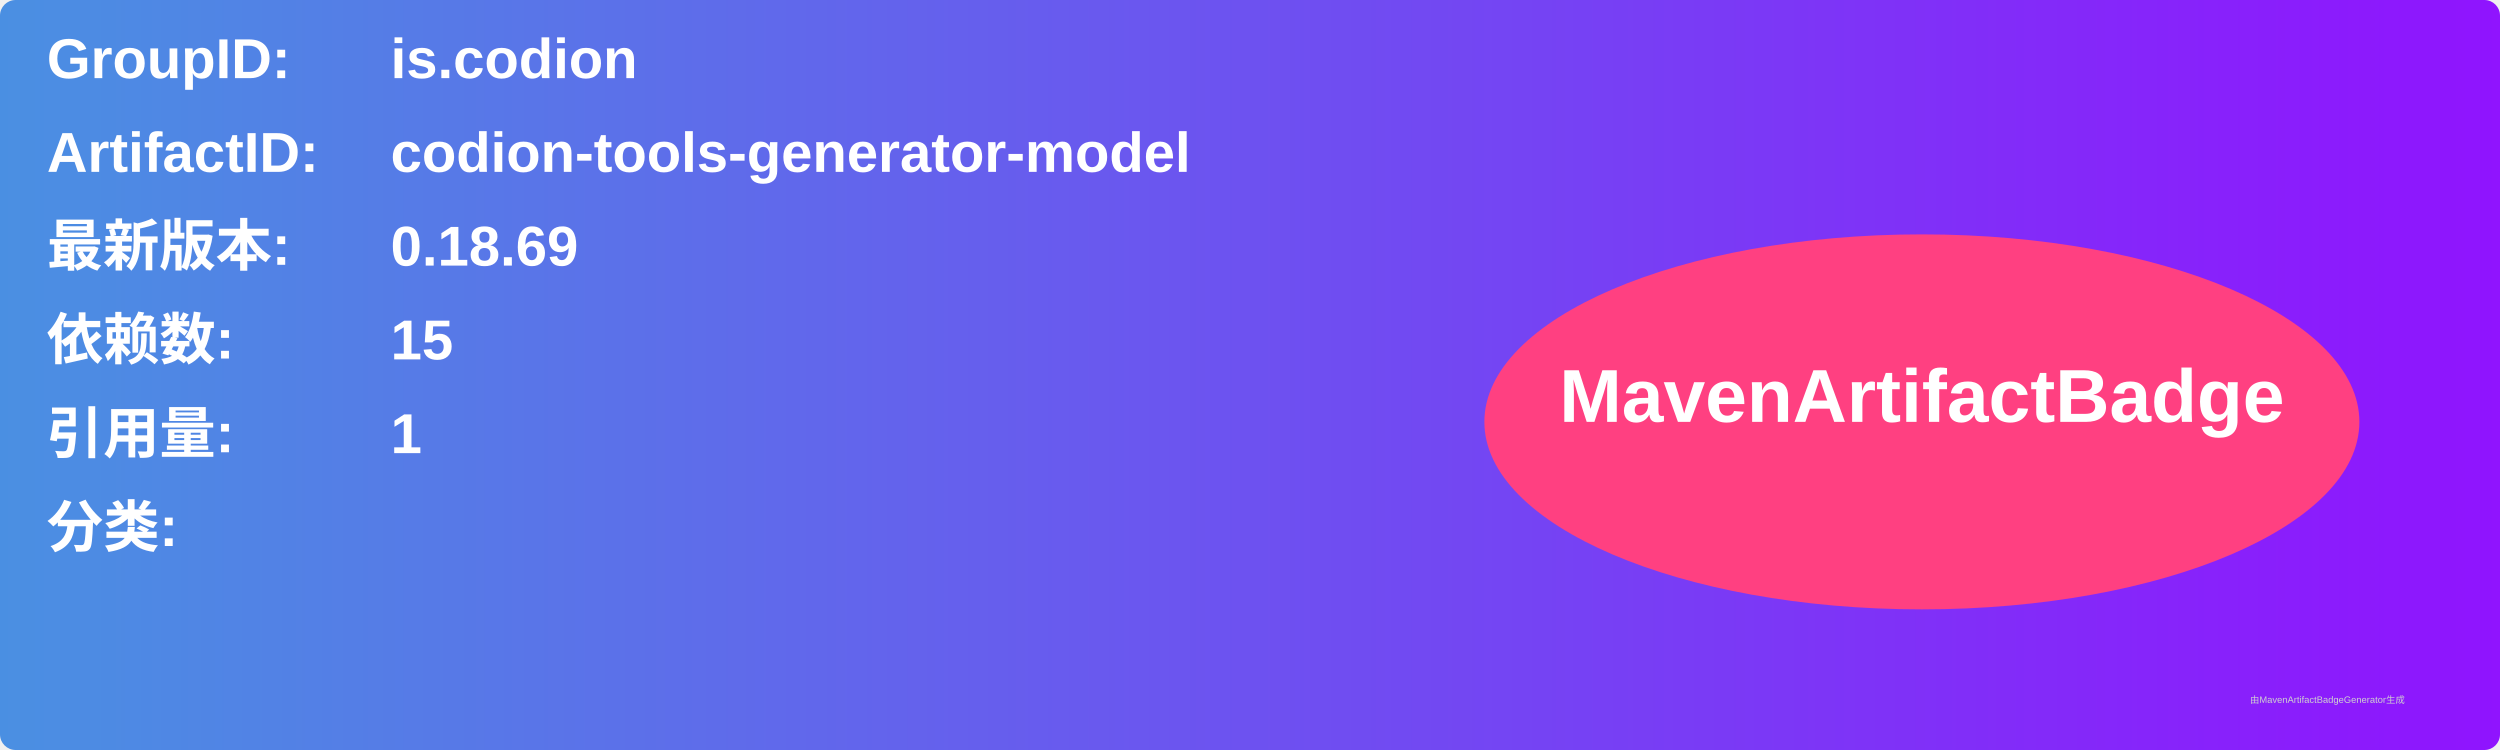
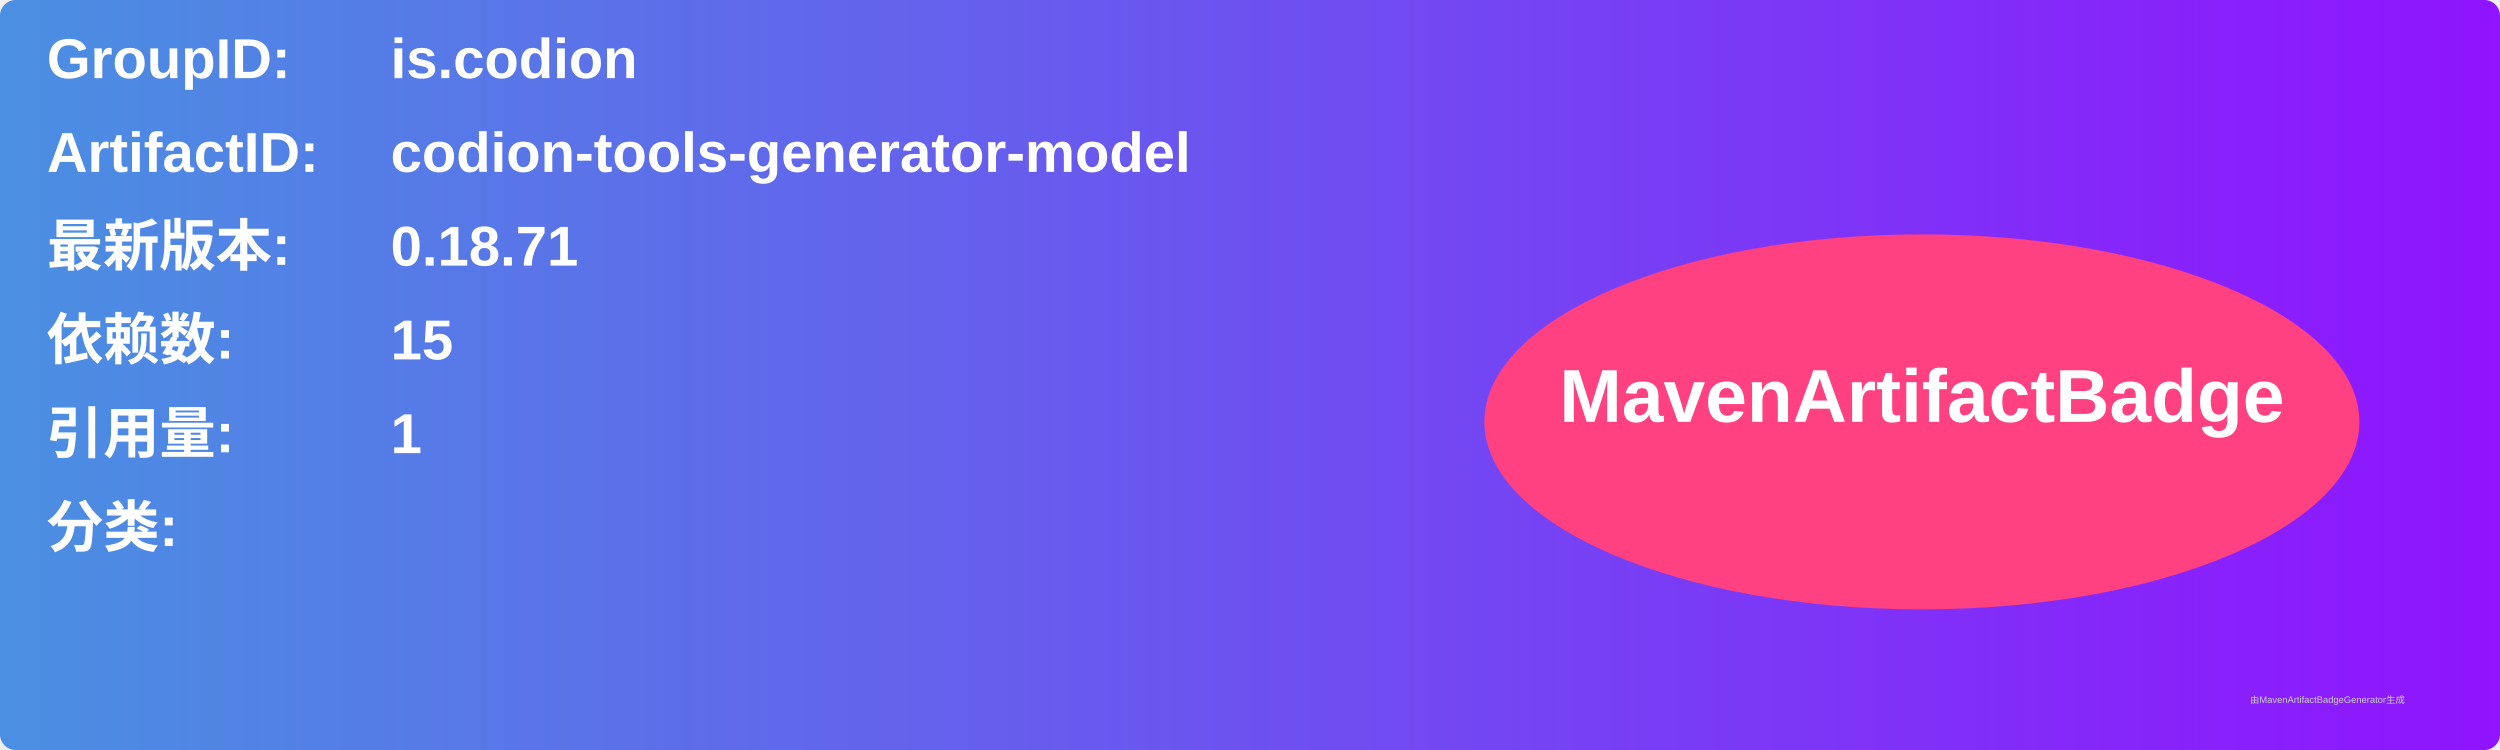
<svg xmlns="http://www.w3.org/2000/svg" width="800" height="240" viewBox="0 0 800 240">
  <linearGradient id="grad" x1="0%" y1="0%" x2="100%" y2="0%">
    <stop offset="0%" stop-color="#4a90e2" />
    <stop offset="100%" stop-color="#9013fe" />
  </linearGradient>
  <rect width="100%" height="100%" rx="5" ry="5" fill="url(#grad)" />
  <g transform="translate(15, 15)">
    <text x="0" y="10" font-family="Arial" font-size="18" fill="white" font-weight="bold" width="260">GroupID:</text>
    <text x="110" y="10" font-family="Arial" font-size="18" fill="white" font-weight="bold" width="460">is.codion</text>
    <text x="0" y="40" font-family="Arial" font-size="18" fill="white" font-weight="bold" width="260">ArtifactID:</text>
    <text x="110" y="40" font-family="Arial" font-size="18" fill="white" font-weight="bold" width="460">codion-tools-generator-model</text>
    <text x="0" y="70" font-family="Arial" font-size="18" fill="white" font-weight="bold">最新版本:</text>
    <text x="110" y="70" font-family="Arial" font-size="18" fill="white" font-weight="bold">
-       <tspan font-weight="bold">0.18.69</tspan>
+       <tspan font-weight="bold">0.18.71</tspan>
    </text>
    <text x="0" y="100" font-family="Arial" font-size="18" fill="white" font-weight="bold">依赖数: </text>
    <text x="110" y="100" font-family="Arial" font-size="18" fill="white">
      <tspan font-weight="bold">15</tspan>
    </text>
    <text x="0" y="130" font-family="Arial" font-size="18" fill="white" font-weight="bold">引用量: </text>
    <text x="110" y="130" font-family="Arial" font-size="18" fill="white">
      <tspan font-weight="bold">1</tspan>
    </text>
    <text x="0" y="160" font-family="Arial" font-size="18" fill="white" font-weight="bold">分类:</text>
    <text x="10" y="190" font-family="Arial" font-size="10" fill="white">
      <tspan font-weight="bold" />
    </text>
    <ellipse cx="600" cy="120" rx="140" ry="60" fill="#ff4081" />
    <text x="600" y="120" text-anchor="middle" font-family="Arial" font-size="24" fill="white" font-weight="bold">MavenArtifactBadge</text>
  </g>
  <text x="720" y="225" font-family="Arial" font-size="3" fill="#d0d0d0">由MavenArtifactBadgeGenerator生成</text>
</svg>
